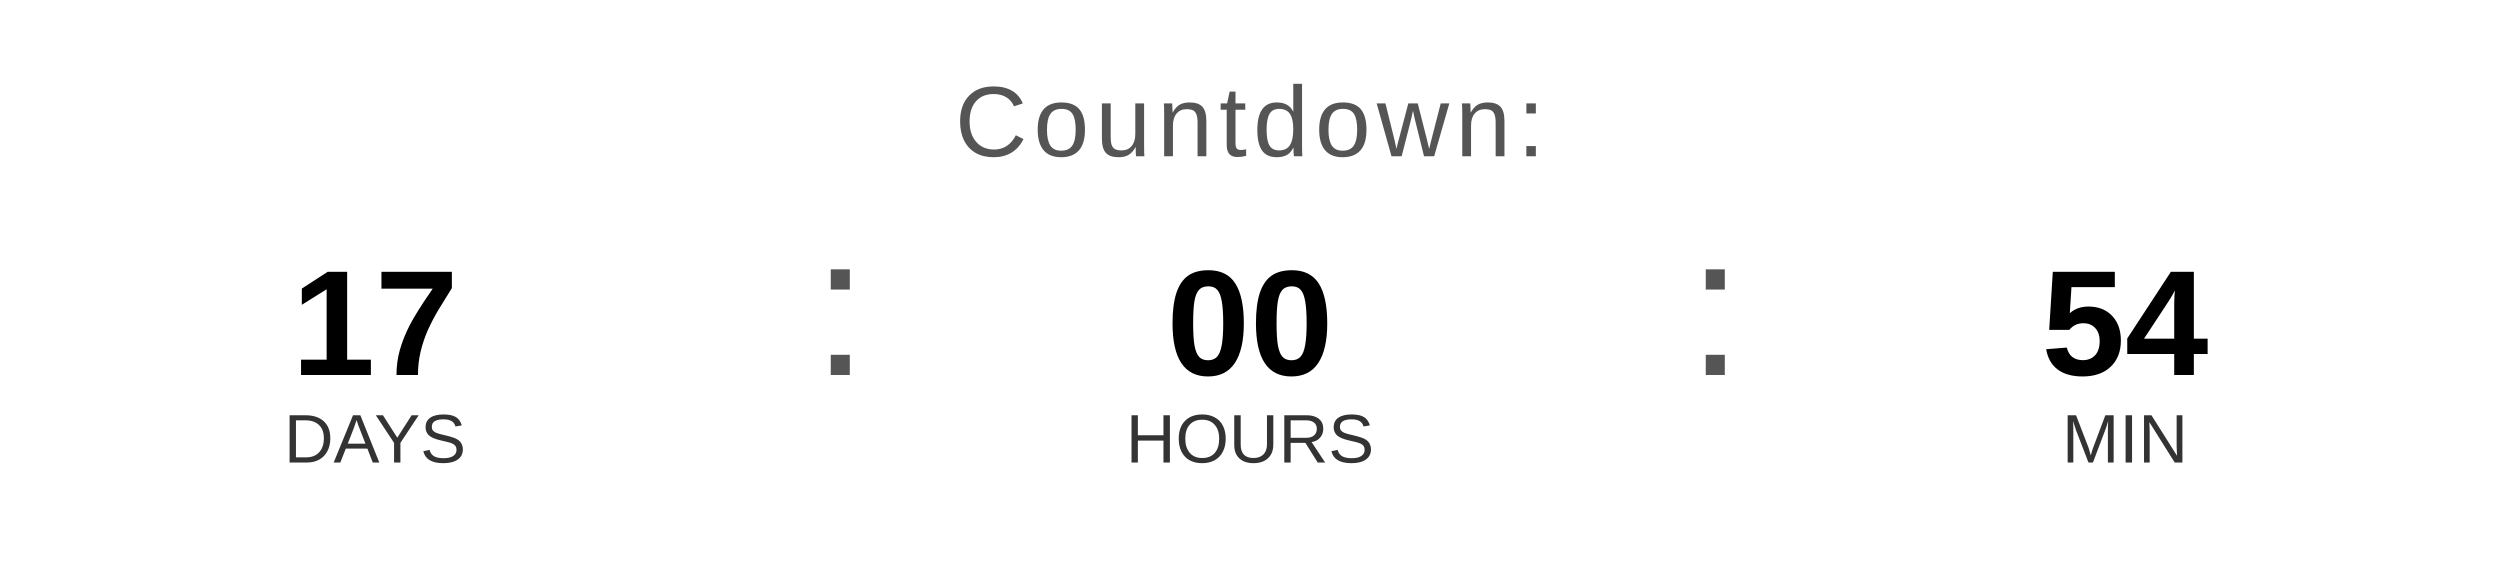
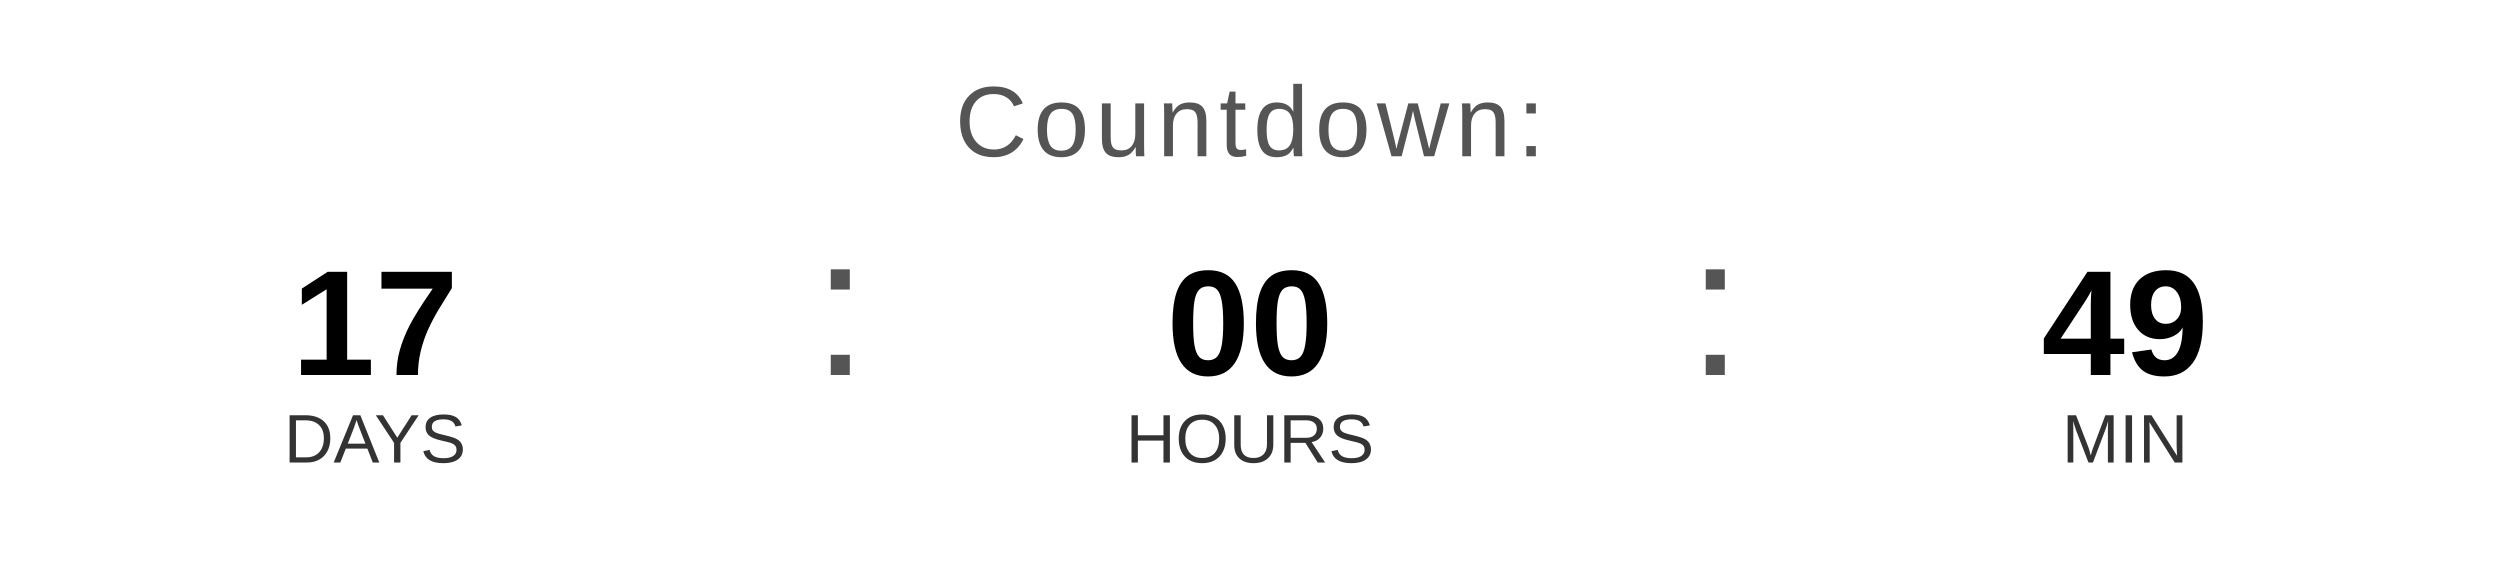
<svg xmlns="http://www.w3.org/2000/svg" width="400" height="90" viewBox="0 0 400 90">
  <text x="200" y="25" font-family="Arial, Helvetica, sans-serif" font-size="16" fill="#555555" text-anchor="middle" letter-spacing="1">
    Countdown:
  </text>
  <text x="60" y="60" font-family="Arial, Helvetica, sans-serif" font-size="24" font-weight="bold" fill="#000000" text-anchor="middle">17</text>
  <text x="60" y="74" font-family="Arial, Helvetica, sans-serif" font-size="11" fill="#333333" text-anchor="middle">DAYS</text>
  <text x="130" y="60" font-family="Arial, sans-serif" font-size="32" fill="#555555">:</text>
  <text x="200" y="60" font-family="Arial, Helvetica, sans-serif" font-size="24" font-weight="bold" fill="#000000" text-anchor="middle">00</text>
  <text x="200" y="74" font-family="Arial, Helvetica, sans-serif" font-size="11" fill="#333333" text-anchor="middle">HOURS</text>
  <text x="270" y="60" font-family="Arial, sans-serif" font-size="32" fill="#555555">:</text>
-   <text x="340" y="60" font-family="Arial, Helvetica, sans-serif" font-size="24" font-weight="bold" fill="#000000" text-anchor="middle">54</text>
+   <text x="340" y="60" font-family="Arial, Helvetica, sans-serif" font-size="24" font-weight="bold" fill="#000000" text-anchor="middle">49</text>
  <text x="340" y="74" font-family="Arial, Helvetica, sans-serif" font-size="11" fill="#333333" text-anchor="middle">MIN</text>
</svg>
